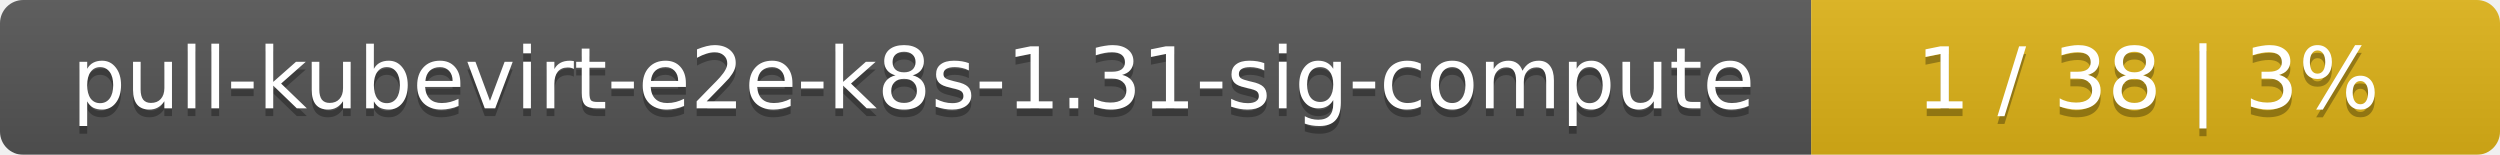
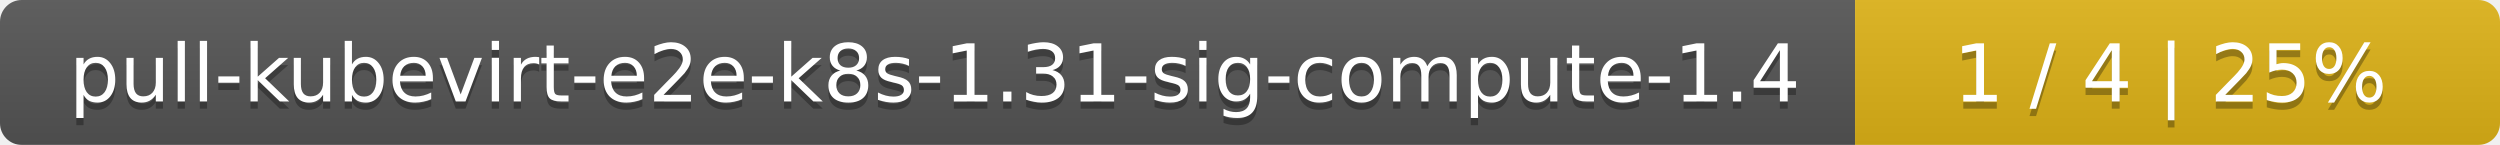
- <svg xmlns="http://www.w3.org/2000/svg" width="323" height="20">
+ <svg xmlns="http://www.w3.org/2000/svg" width="345" height="20">
  <linearGradient id="smooth" x2="0" y2="100%">
    <stop offset="0" stop-color="#bbb" stop-opacity=".1" />
    <stop offset="1" stop-opacity=".1" />
  </linearGradient>
  <mask id="round">
-     <rect width="323" height="20" rx="3" fill="#fff" />
+     <rect width="345" height="20" rx="3" fill="#fff" />
  </mask>
  <g mask="url(#round)">
-     <rect width="234" height="20" fill="#555" />
-     <rect x="234" width="89" height="20" fill="#dfb317" />
-     <rect width="323" height="20" fill="url(#smooth)" />
+     <rect width="256" height="20" fill="#555" />
+     <rect x="256" width="89" height="20" fill="#dfb317" />
+     <rect width="345" height="20" fill="url(#smooth)" />
  </g>
  <g fill="#fff" text-anchor="middle" font-family="DejaVu Sans,Verdana,Geneva,sans-serif" font-size="11">
-     <text x="118" y="15" fill="#010101" fill-opacity=".3">pull-kubevirt-e2e-k8s-1.31-sig-compute</text>
-     <text x="118" y="14">pull-kubevirt-e2e-k8s-1.31-sig-compute</text>
-     <text x="277.5" y="15" fill="#010101" fill-opacity=".3">1 / 38    |    3%</text>
-     <text x="277.5" y="14">1 / 38    |    3%</text>
+     <text x="129" y="15" fill="#010101" fill-opacity=".3">pull-kubevirt-e2e-k8s-1.31-sig-compute-1.4</text>
+     <text x="129" y="14">pull-kubevirt-e2e-k8s-1.31-sig-compute-1.4</text>
+     <text x="299.5" y="15" fill="#010101" fill-opacity=".3">1 / 4    |    25%</text>
+     <text x="299.5" y="14">1 / 4    |    25%</text>
  </g>
</svg>
